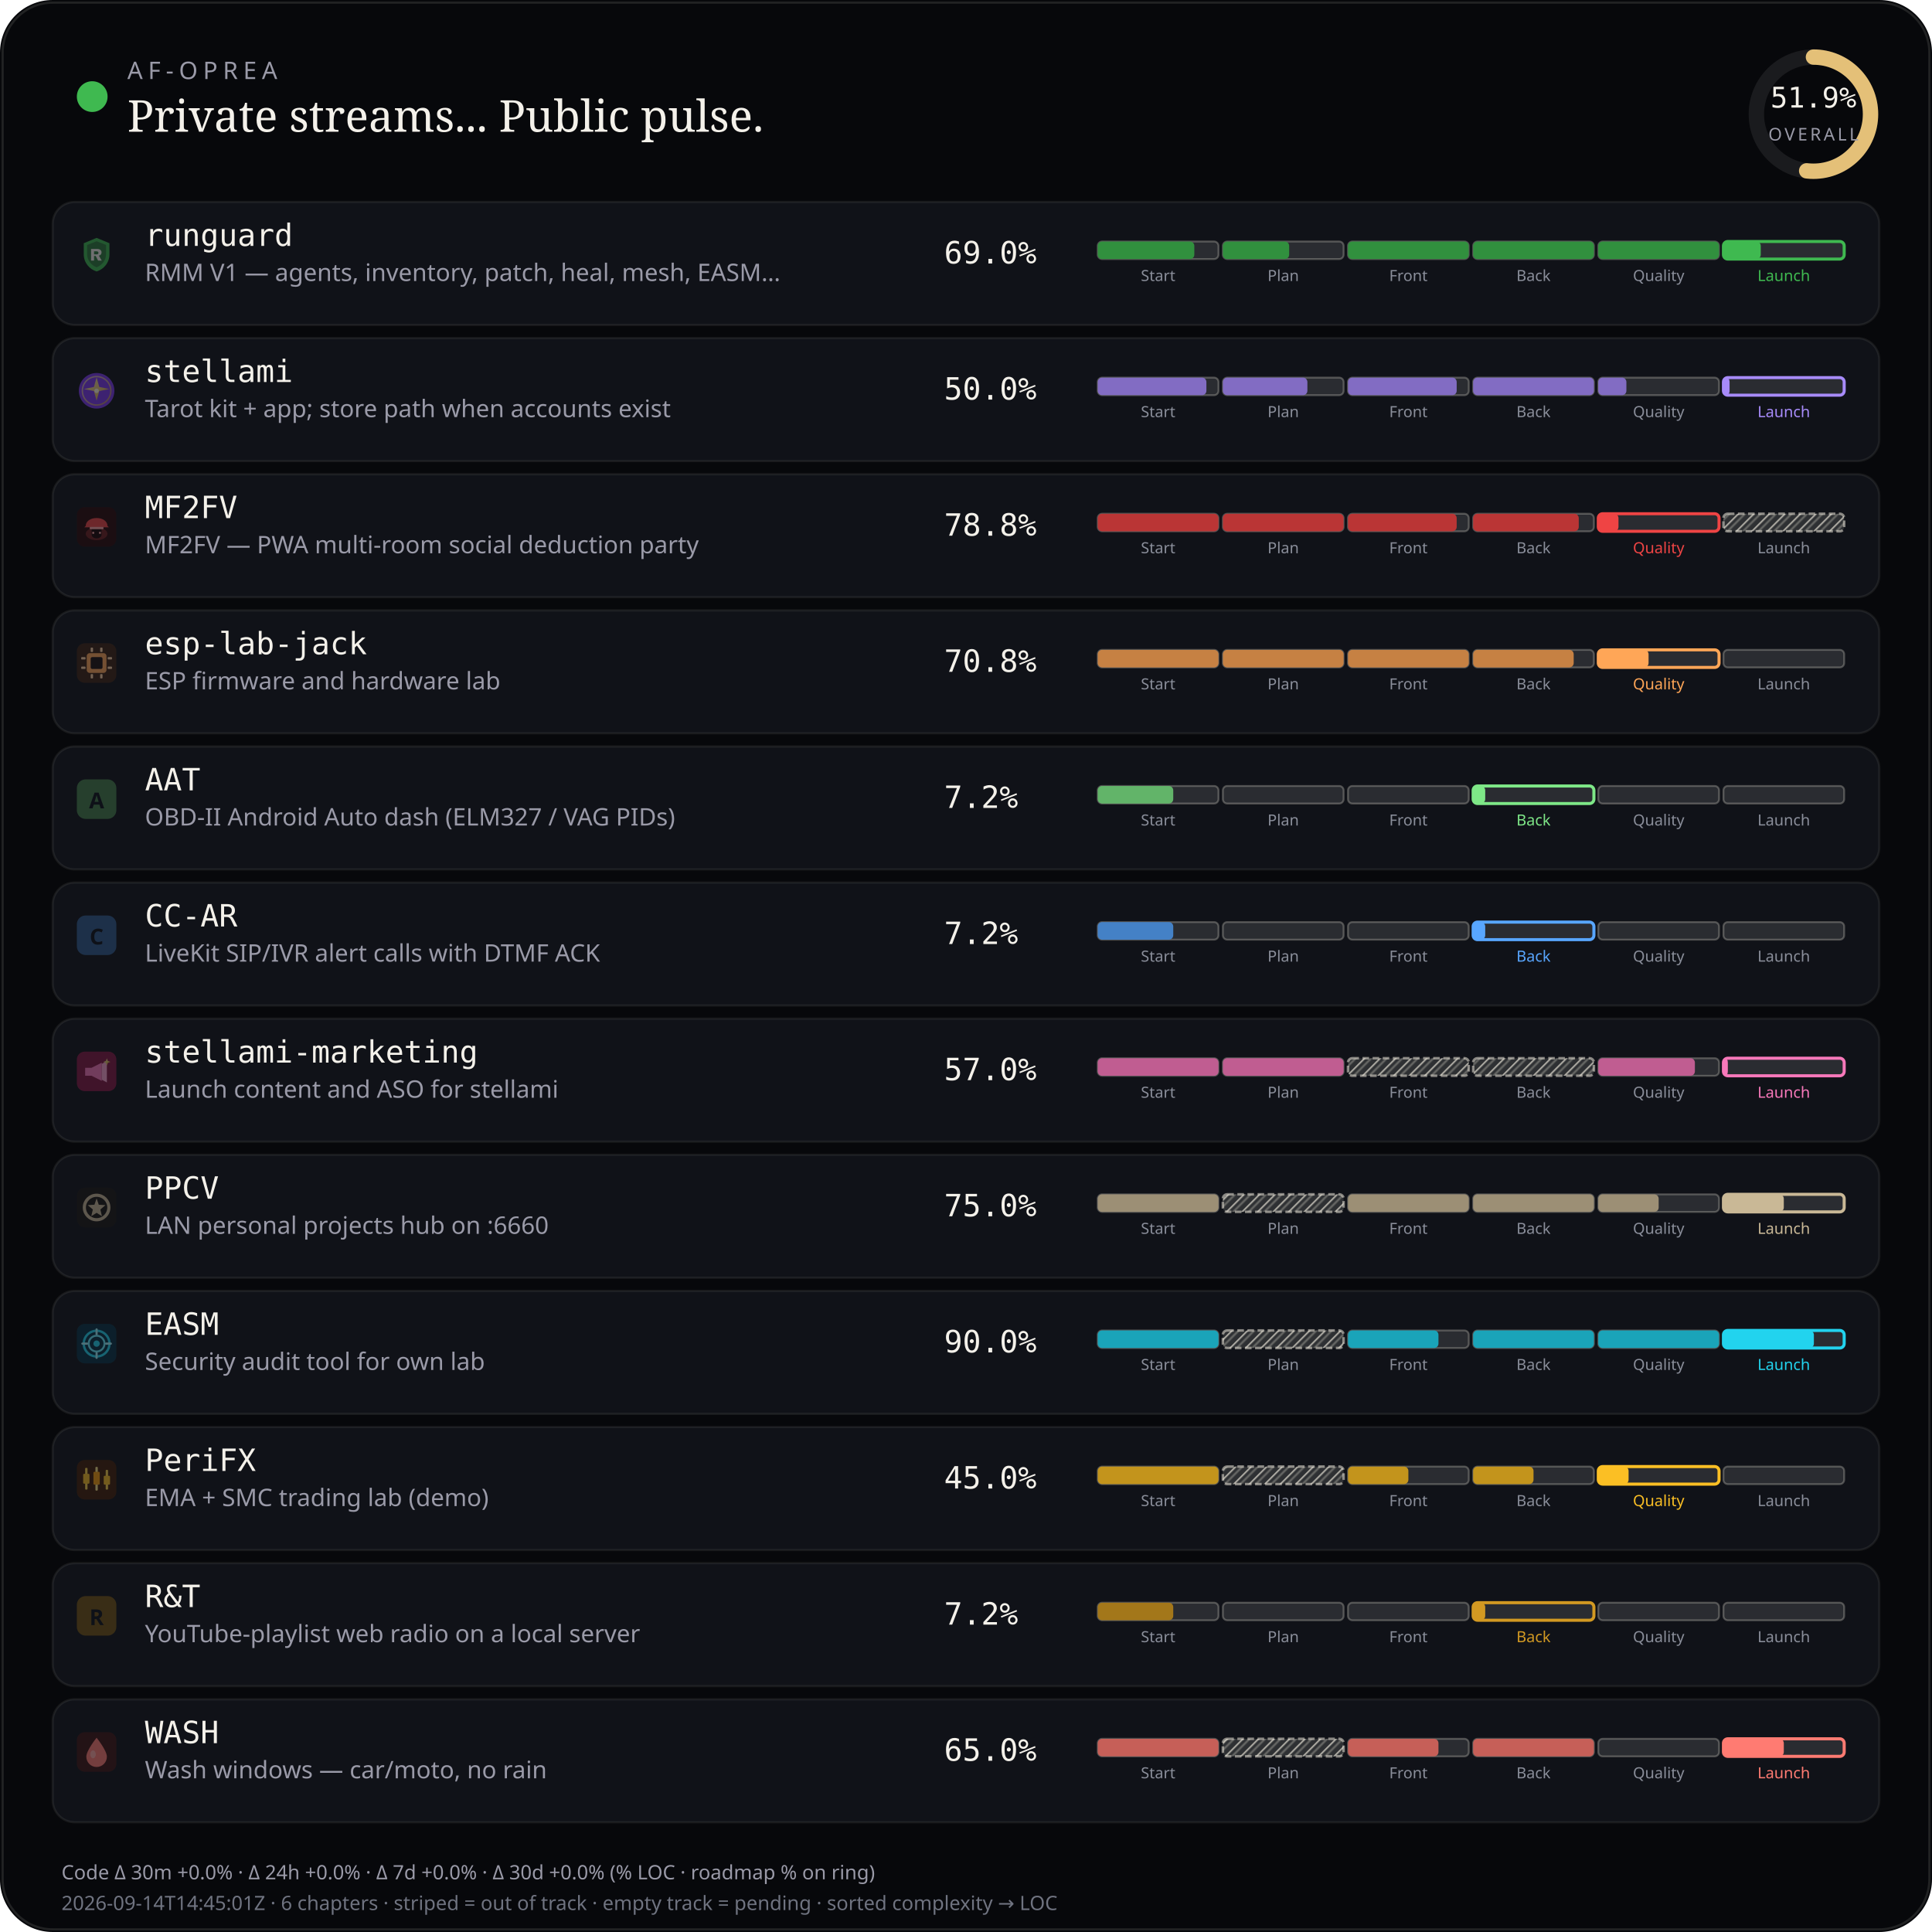
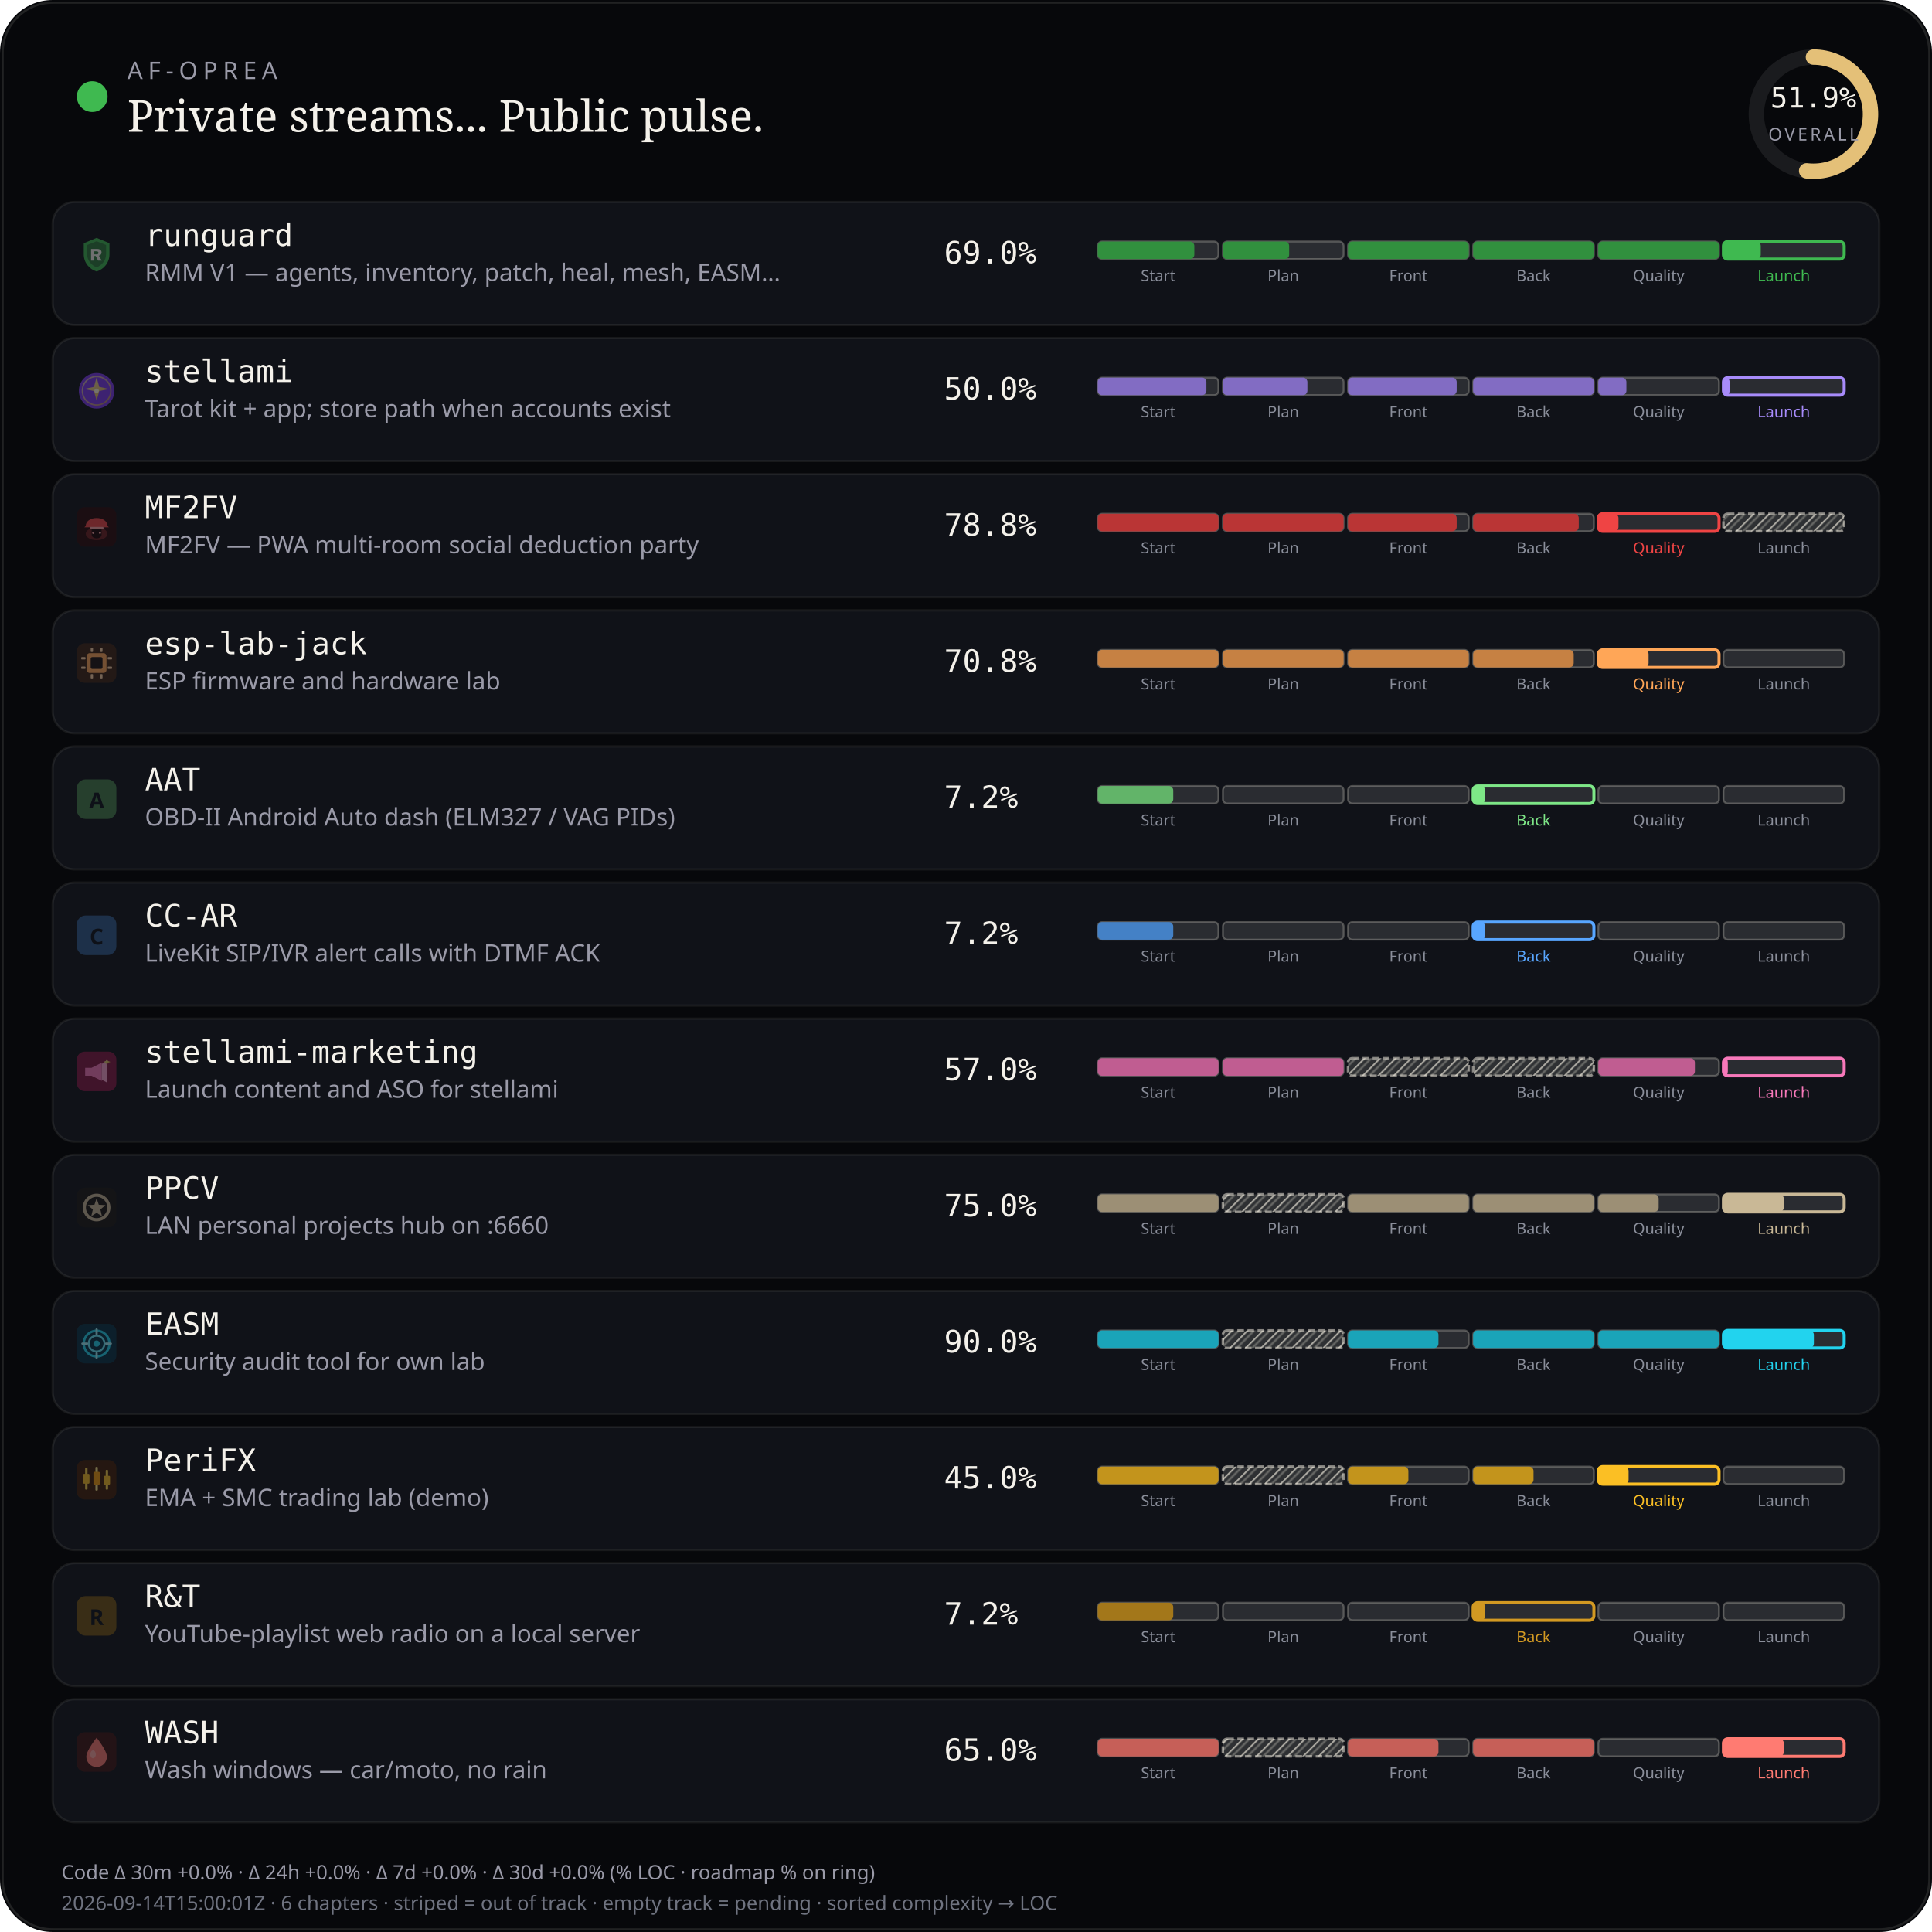
<svg xmlns="http://www.w3.org/2000/svg" viewBox="0 0 880 880" width="880" height="880" role="img" aria-label="AF-Oprea public work pulse">
  <defs>
    <pattern id="chSkip" width="5" height="5" patternUnits="userSpaceOnUse" patternTransform="rotate(45)">
      <line x1="0" y1="0" x2="0" y2="5" stroke="rgba(232,228,214,0.62)" stroke-width="1.6" />
      <line x1="2.5" y1="0" x2="2.5" y2="5" stroke="rgba(232,228,214,0.28)" stroke-width="1" />
    </pattern>
  </defs>
  <rect width="880" height="880" rx="24" fill="#07080b" />
  <rect x="1.2" y="1.2" width="877.6" height="877.6" rx="22.8" fill="none" stroke="rgba(232,228,214,0.12)" />
  <circle cx="42" cy="44" r="7" fill="#3fb950" />
  <text x="58" y="36" fill="#9a9aa8" font-size="11" font-family="ui-sans-serif, system-ui, sans-serif" letter-spacing="2.4">AF-OPREA</text>
  <text x="58" y="60" fill="#f4f1ea" font-size="20" font-family="ui-serif, Georgia, serif">Private streams... Public pulse.</text>
  <g transform="translate(790,16)">
    <circle cx="36" cy="36" r="26" fill="none" stroke="rgba(255,255,255,0.08)" stroke-width="7" />
    <circle cx="36" cy="36" r="26" fill="none" stroke="#e4c078" stroke-width="7" stroke-linecap="round" stroke-dasharray="163.36" stroke-dashoffset="78.58" transform="rotate(-90 36 36)" />
    <text x="36" y="33" text-anchor="middle" fill="#f4f1ea" font-size="13" font-family="ui-monospace, monospace">51.9%</text>
    <text x="36" y="48" text-anchor="middle" fill="#9a9aa8" font-size="8" font-family="ui-sans-serif, system-ui, sans-serif" letter-spacing="1.2">OVERALL</text>
  </g>
  <rect x="24" y="92" width="832" height="56" rx="10" fill="#101218" stroke="rgba(232,228,214,0.08)" />
  <g id="stream_logo_runguard" class="stream_logo" data-stream="runguard" transform="translate(35.0,107.0) scale(0.9)" opacity="0.42">
    <path fill="#3fb950" d="M10 1.5 L16.5 4.2 V9.8 C16.5 14.1 13.6 17.4 10 18.5 C6.4 17.4 3.5 14.1 3.5 9.8 V4.2 Z" />
    <path fill="#0d1117" fill-opacity=".35" d="M10 3.2 L14.8 5.1 V9.7 C14.8 12.9 12.6 15.4 10 16.4 C7.4 15.4 5.2 12.9 5.2 9.7 V5.1 Z" />
    <path fill="#f4f1ea" d="M7.2 7.1h3.1c1.35 0 2.2.7 2.2 1.75 0 .85-.5 1.45-1.35 1.65L12.6 13h-1.85l-1.2-2.35H8.7V13H7.2V7.1zm1.5 1.2v1.55h1.35c.55 0 .9-.28.9-.75s-.35-.8-.9-.8H8.7z" />
  </g>
  <use class="stream_logo" data-stream="runguard" href="#stream_logo_runguard" x="35.0" y="107.0" width="18" height="18" opacity="0" />
  <text x="66" y="112" fill="#f4f1ea" font-size="14" font-family="ui-monospace, SFMono-Regular, monospace">runguard</text>
  <text x="66" y="128" fill="#9a9aa8" font-size="11" font-family="ui-sans-serif, system-ui, sans-serif">RMM V1 — agents, inventory, patch, heal, mesh, EASM…</text>
  <text x="430" y="120" fill="#f4f1ea" font-size="14" font-family="ui-monospace, SFMono-Regular, monospace">69.0%</text>
  <rect x="500.0" y="110.0" width="55.0" height="8.0" rx="2" fill="rgba(255,255,255,0.11)" stroke="rgba(232,228,214,0.28)" stroke-width="0.85" />
  <rect x="500.0" y="110.0" width="44.0" height="8.0" rx="2" fill="#31903e" />
  <text x="527.5" y="128.0" text-anchor="middle" fill="#8a8e9a" font-size="7" font-family="ui-sans-serif, system-ui, sans-serif">Start</text>
  <rect x="557.0" y="110.0" width="55.0" height="8.0" rx="2" fill="rgba(255,255,255,0.11)" stroke="rgba(232,228,214,0.28)" stroke-width="0.85" />
  <rect x="557.0" y="110.0" width="30.2" height="8.0" rx="2" fill="#31903e" />
  <text x="584.5" y="128.0" text-anchor="middle" fill="#8a8e9a" font-size="7" font-family="ui-sans-serif, system-ui, sans-serif">Plan</text>
  <rect x="614.0" y="110.0" width="55.0" height="8.0" rx="2" fill="rgba(255,255,255,0.11)" stroke="rgba(232,228,214,0.28)" stroke-width="0.85" />
  <rect x="614.0" y="110.0" width="55.0" height="8.0" rx="2" fill="#31903e" />
  <text x="641.5" y="128.0" text-anchor="middle" fill="#8a8e9a" font-size="7" font-family="ui-sans-serif, system-ui, sans-serif">Front</text>
  <rect x="671.0" y="110.0" width="55.0" height="8.0" rx="2" fill="rgba(255,255,255,0.11)" stroke="rgba(232,228,214,0.28)" stroke-width="0.85" />
  <rect x="671.0" y="110.0" width="55.0" height="8.0" rx="2" fill="#31903e" />
  <text x="698.5" y="128.0" text-anchor="middle" fill="#8a8e9a" font-size="7" font-family="ui-sans-serif, system-ui, sans-serif">Back</text>
  <rect x="728.0" y="110.0" width="55.0" height="8.0" rx="2" fill="rgba(255,255,255,0.11)" stroke="rgba(232,228,214,0.28)" stroke-width="0.85" />
  <rect x="728.0" y="110.0" width="55.0" height="8.0" rx="2" fill="#31903e" />
  <text x="755.5" y="128.0" text-anchor="middle" fill="#8a8e9a" font-size="7" font-family="ui-sans-serif, system-ui, sans-serif">Quality</text>
  <rect x="785.0" y="110.0" width="55.0" height="8.0" rx="2" fill="rgba(255,255,255,0.11)" stroke="#3fb950" stroke-width="1.4" />
  <rect x="785.0" y="110.0" width="17.0" height="8.0" rx="2" fill="#3fb950" />
  <text x="812.5" y="128.0" text-anchor="middle" fill="#3fb950" font-size="7" font-family="ui-sans-serif, system-ui, sans-serif">Launch</text>
  <rect x="24" y="154" width="832" height="56" rx="10" fill="#101218" stroke="rgba(232,228,214,0.08)" />
  <g id="stream_logo_stellami" class="stream_logo" data-stream="stellami" transform="translate(35.0,169.0) scale(0.9)" opacity="0.42">
    <defs>
      <linearGradient id="stream_logo_stellami-stellami-gold" x1="0%" y1="0%" x2="100%" y2="100%">
        <stop offset="0%" stop-color="#f5e6a8" />
        <stop offset="55%" stop-color="#e8c57a" />
        <stop offset="100%" stop-color="#c9a227" />
      </linearGradient>
    </defs>
    <circle cx="10" cy="10" r="9" fill="#7c3aed" />
    <circle cx="10" cy="10" r="7.2" fill="none" stroke="url(#stream_logo_stellami-stellami-gold)" stroke-width="0.7" opacity=".7" />
    <path fill="url(#stream_logo_stellami-stellami-gold)" d="M10 3.2 L11.35 8.05 L16.4 9.1 L11.35 10.15 L10 15 L8.65 10.15 L3.6 9.1 L8.65 8.05 Z" />
    <circle cx="10" cy="10" r="1.15" fill="#fff8e8" />
  </g>
  <use class="stream_logo" data-stream="stellami" href="#stream_logo_stellami" x="35.0" y="169.0" width="18" height="18" opacity="0" />
  <text x="66" y="174" fill="#f4f1ea" font-size="14" font-family="ui-monospace, SFMono-Regular, monospace">stellami</text>
  <text x="66" y="190" fill="#9a9aa8" font-size="11" font-family="ui-sans-serif, system-ui, sans-serif">Tarot kit + app; store path when accounts exist</text>
  <text x="430" y="182" fill="#f4f1ea" font-size="14" font-family="ui-monospace, SFMono-Regular, monospace">50.0%</text>
  <rect x="500.0" y="172.0" width="55.0" height="8.0" rx="2" fill="rgba(255,255,255,0.11)" stroke="rgba(232,228,214,0.28)" stroke-width="0.85" />
  <rect x="500.0" y="172.0" width="49.5" height="8.0" rx="2" fill="#826cc3" />
  <text x="527.5" y="190.0" text-anchor="middle" fill="#8a8e9a" font-size="7" font-family="ui-sans-serif, system-ui, sans-serif">Start</text>
  <rect x="557.0" y="172.0" width="55.0" height="8.0" rx="2" fill="rgba(255,255,255,0.11)" stroke="rgba(232,228,214,0.28)" stroke-width="0.85" />
  <rect x="557.0" y="172.0" width="38.5" height="8.0" rx="2" fill="#826cc3" />
  <text x="584.5" y="190.0" text-anchor="middle" fill="#8a8e9a" font-size="7" font-family="ui-sans-serif, system-ui, sans-serif">Plan</text>
  <rect x="614.0" y="172.0" width="55.0" height="8.0" rx="2" fill="rgba(255,255,255,0.11)" stroke="rgba(232,228,214,0.28)" stroke-width="0.85" />
  <rect x="614.0" y="172.0" width="49.5" height="8.0" rx="2" fill="#826cc3" />
  <text x="641.5" y="190.0" text-anchor="middle" fill="#8a8e9a" font-size="7" font-family="ui-sans-serif, system-ui, sans-serif">Front</text>
  <rect x="671.0" y="172.0" width="55.0" height="8.0" rx="2" fill="rgba(255,255,255,0.11)" stroke="rgba(232,228,214,0.28)" stroke-width="0.85" />
  <rect x="671.0" y="172.0" width="55.0" height="8.0" rx="2" fill="#826cc3" />
  <text x="698.5" y="190.0" text-anchor="middle" fill="#8a8e9a" font-size="7" font-family="ui-sans-serif, system-ui, sans-serif">Back</text>
  <rect x="728.0" y="172.0" width="55.0" height="8.0" rx="2" fill="rgba(255,255,255,0.11)" stroke="rgba(232,228,214,0.28)" stroke-width="0.85" />
  <rect x="728.0" y="172.0" width="12.8" height="8.0" rx="2" fill="#826cc3" />
  <text x="755.5" y="190.0" text-anchor="middle" fill="#8a8e9a" font-size="7" font-family="ui-sans-serif, system-ui, sans-serif">Quality</text>
  <rect x="785.0" y="172.0" width="55.0" height="8.0" rx="2" fill="rgba(255,255,255,0.11)" stroke="#a78bfa" stroke-width="1.4" />
  <rect x="785.0" y="172.0" width="2.8" height="8.0" rx="2" fill="#a78bfa" />
  <text x="812.5" y="190.0" text-anchor="middle" fill="#a78bfa" font-size="7" font-family="ui-sans-serif, system-ui, sans-serif">Launch</text>
  <rect x="24" y="216" width="832" height="56" rx="10" fill="#101218" stroke="rgba(232,228,214,0.08)" />
  <g id="stream_logo_mf2fv" class="stream_logo" data-stream="mf2fv" transform="translate(35.0,231.0) scale(0.9)" opacity="0.42">
    <rect width="20" height="20" rx="4" fill="#2a0a0a" />
    <ellipse cx="10" cy="13.5" rx="5.5" ry="3.2" fill="#ef4444" opacity=".35" />
    <path fill="#ef4444" d="M4.5 9.5 C4.5 7.2 6.8 5.5 10 5.5 S15.5 7.2 15.5 9.5 L16.2 10.2 H3.8 Z" />
    <rect x="6.5" y="10" width="7" height="1.2" rx="0.4" fill="#fca5a5" />
    <path fill="#1a0505" d="M7.5 11.2 h5 v2.8 c0 1-1.1 1.8-2.5 1.8 s-2.5-.8-2.5-1.8 v-2.8z" />
    <circle cx="8.3" cy="13" r="0.55" fill="#fca5a5" />
    <circle cx="11.7" cy="13" r="0.55" fill="#fca5a5" />
  </g>
  <use class="stream_logo" data-stream="mf2fv" href="#stream_logo_mf2fv" x="35.0" y="231.0" width="18" height="18" opacity="0" />
  <text x="66" y="236" fill="#f4f1ea" font-size="14" font-family="ui-monospace, SFMono-Regular, monospace">MF2FV</text>
  <text x="66" y="252" fill="#9a9aa8" font-size="11" font-family="ui-sans-serif, system-ui, sans-serif">MF2FV — PWA multi-room social deduction party</text>
  <text x="430" y="244" fill="#f4f1ea" font-size="14" font-family="ui-monospace, SFMono-Regular, monospace">78.8%</text>
  <rect x="500.0" y="234.0" width="55.0" height="8.0" rx="2" fill="rgba(255,255,255,0.11)" stroke="rgba(232,228,214,0.28)" stroke-width="0.85" />
  <rect x="500.0" y="234.0" width="55.0" height="8.0" rx="2" fill="#ba3535" />
  <text x="527.5" y="252.0" text-anchor="middle" fill="#8a8e9a" font-size="7" font-family="ui-sans-serif, system-ui, sans-serif">Start</text>
  <rect x="557.0" y="234.0" width="55.0" height="8.0" rx="2" fill="rgba(255,255,255,0.11)" stroke="rgba(232,228,214,0.28)" stroke-width="0.85" />
  <rect x="557.0" y="234.0" width="55.0" height="8.0" rx="2" fill="#ba3535" />
  <text x="584.5" y="252.0" text-anchor="middle" fill="#8a8e9a" font-size="7" font-family="ui-sans-serif, system-ui, sans-serif">Plan</text>
  <rect x="614.0" y="234.0" width="55.0" height="8.0" rx="2" fill="rgba(255,255,255,0.11)" stroke="rgba(232,228,214,0.28)" stroke-width="0.85" />
  <rect x="614.0" y="234.0" width="49.5" height="8.0" rx="2" fill="#ba3535" />
  <text x="641.5" y="252.0" text-anchor="middle" fill="#8a8e9a" font-size="7" font-family="ui-sans-serif, system-ui, sans-serif">Front</text>
  <rect x="671.0" y="234.0" width="55.0" height="8.0" rx="2" fill="rgba(255,255,255,0.11)" stroke="rgba(232,228,214,0.28)" stroke-width="0.85" />
  <rect x="671.0" y="234.0" width="48.1" height="8.0" rx="2" fill="#ba3535" />
  <text x="698.5" y="252.0" text-anchor="middle" fill="#8a8e9a" font-size="7" font-family="ui-sans-serif, system-ui, sans-serif">Back</text>
  <rect x="728.0" y="234.0" width="55.0" height="8.0" rx="2" fill="rgba(255,255,255,0.11)" stroke="#ef4444" stroke-width="1.4" />
  <rect x="728.0" y="234.0" width="9.2" height="8.0" rx="2" fill="#ef4444" />
  <text x="755.5" y="252.0" text-anchor="middle" fill="#ef4444" font-size="7" font-family="ui-sans-serif, system-ui, sans-serif">Quality</text>
  <rect x="785.0" y="234.0" width="55.0" height="8.0" rx="2" fill="rgba(232,228,214,0.14)" />
  <rect x="785.0" y="234.0" width="55.0" height="8.0" rx="2" fill="url(#chSkip)" />
  <rect x="785.0" y="234.0" width="55.0" height="8.0" rx="2" fill="none" stroke="rgba(232,228,214,0.55)" stroke-width="1.15" stroke-dasharray="3 1.6" />
  <text x="812.5" y="252.0" text-anchor="middle" fill="#8a8e9a" font-size="7" font-family="ui-sans-serif, system-ui, sans-serif">Launch</text>
  <rect x="24" y="278" width="832" height="56" rx="10" fill="#101218" stroke="rgba(232,228,214,0.08)" />
  <g id="stream_logo_esp-lab-jack" class="stream_logo" data-stream="esp-lab-jack" transform="translate(35.0,293.0) scale(0.9)" opacity="0.42">
    <rect width="20" height="20" rx="4" fill="#3d2314" />
    <rect x="5" y="5" width="10" height="10" rx="1.5" fill="#ffa657" />
    <rect x="7" y="7" width="6" height="6" rx="0.8" fill="#1c1210" />
    <rect x="2.2" y="7" width="2.2" height="1.2" rx="0.3" fill="#ffd4a8" />
    <rect x="2.2" y="11.8" width="2.2" height="1.2" rx="0.3" fill="#ffd4a8" />
    <rect x="15.6" y="7" width="2.2" height="1.2" rx="0.3" fill="#ffd4a8" />
    <rect x="15.6" y="11.8" width="2.2" height="1.2" rx="0.3" fill="#ffd4a8" />
    <rect x="7" y="2.2" width="1.2" height="2.2" rx="0.3" fill="#ffd4a8" />
    <rect x="11.8" y="2.2" width="1.2" height="2.2" rx="0.3" fill="#ffd4a8" />
    <rect x="7" y="15.6" width="1.2" height="2.2" rx="0.3" fill="#ffd4a8" />
    <rect x="11.8" y="15.6" width="1.2" height="2.2" rx="0.3" fill="#ffd4a8" />
  </g>
  <use class="stream_logo" data-stream="esp-lab-jack" href="#stream_logo_esp-lab-jack" x="35.0" y="293.0" width="18" height="18" opacity="0" />
  <text x="66" y="298" fill="#f4f1ea" font-size="14" font-family="ui-monospace, SFMono-Regular, monospace">esp-lab-jack</text>
  <text x="66" y="314" fill="#9a9aa8" font-size="11" font-family="ui-sans-serif, system-ui, sans-serif">ESP firmware and hardware lab</text>
  <text x="430" y="306" fill="#f4f1ea" font-size="14" font-family="ui-monospace, SFMono-Regular, monospace">70.8%</text>
  <rect x="500.0" y="296.0" width="55.0" height="8.0" rx="2" fill="rgba(255,255,255,0.11)" stroke="rgba(232,228,214,0.28)" stroke-width="0.85" />
  <rect x="500.0" y="296.0" width="55.0" height="8.0" rx="2" fill="#c68143" />
  <text x="527.5" y="314.0" text-anchor="middle" fill="#8a8e9a" font-size="7" font-family="ui-sans-serif, system-ui, sans-serif">Start</text>
  <rect x="557.0" y="296.0" width="55.0" height="8.0" rx="2" fill="rgba(255,255,255,0.11)" stroke="rgba(232,228,214,0.28)" stroke-width="0.85" />
  <rect x="557.0" y="296.0" width="55.0" height="8.0" rx="2" fill="#c68143" />
  <text x="584.5" y="314.0" text-anchor="middle" fill="#8a8e9a" font-size="7" font-family="ui-sans-serif, system-ui, sans-serif">Plan</text>
  <rect x="614.0" y="296.0" width="55.0" height="8.0" rx="2" fill="rgba(255,255,255,0.11)" stroke="rgba(232,228,214,0.28)" stroke-width="0.85" />
  <rect x="614.0" y="296.0" width="55.0" height="8.0" rx="2" fill="#c68143" />
  <text x="641.5" y="314.0" text-anchor="middle" fill="#8a8e9a" font-size="7" font-family="ui-sans-serif, system-ui, sans-serif">Front</text>
  <rect x="671.0" y="296.0" width="55.0" height="8.0" rx="2" fill="rgba(255,255,255,0.11)" stroke="rgba(232,228,214,0.28)" stroke-width="0.85" />
  <rect x="671.0" y="296.0" width="45.8" height="8.0" rx="2" fill="#c68143" />
  <text x="698.5" y="314.0" text-anchor="middle" fill="#8a8e9a" font-size="7" font-family="ui-sans-serif, system-ui, sans-serif">Back</text>
  <rect x="728.0" y="296.0" width="55.0" height="8.0" rx="2" fill="rgba(255,255,255,0.11)" stroke="#ffa657" stroke-width="1.4" />
  <rect x="728.0" y="296.0" width="22.9" height="8.0" rx="2" fill="#ffa657" />
  <text x="755.5" y="314.0" text-anchor="middle" fill="#ffa657" font-size="7" font-family="ui-sans-serif, system-ui, sans-serif">Quality</text>
  <rect x="785.0" y="296.0" width="55.0" height="8.0" rx="2" fill="rgba(255,255,255,0.11)" stroke="rgba(232,228,214,0.28)" stroke-width="0.85" />
  <text x="812.5" y="314.0" text-anchor="middle" fill="#8a8e9a" font-size="7" font-family="ui-sans-serif, system-ui, sans-serif">Launch</text>
  <rect x="24" y="340" width="832" height="56" rx="10" fill="#101218" stroke="rgba(232,228,214,0.08)" />
  <g id="stream_logo_aat" class="stream_logo" data-stream="aat" opacity="0.42">
    <rect x="35.0" y="355.0" width="18" height="18" rx="4" fill="#457f4a" />
    <text x="44.0" y="368.2" text-anchor="middle" fill="#0d1117" font-size="10" font-family="ui-sans-serif, system-ui, sans-serif" font-weight="700">A</text>
  </g>
  <text x="66" y="360" fill="#f4f1ea" font-size="14" font-family="ui-monospace, SFMono-Regular, monospace">AAT</text>
  <text x="66" y="376" fill="#9a9aa8" font-size="11" font-family="ui-sans-serif, system-ui, sans-serif">OBD-II Android Auto dash (ELM327 / VAG PIDs)</text>
  <text x="430" y="368" fill="#f4f1ea" font-size="14" font-family="ui-monospace, SFMono-Regular, monospace">7.2%</text>
  <rect x="500.0" y="358.0" width="55.0" height="8.0" rx="2" fill="rgba(255,255,255,0.11)" stroke="rgba(232,228,214,0.28)" stroke-width="0.85" />
  <rect x="500.0" y="358.0" width="34.4" height="8.0" rx="2" fill="#62b469" />
  <text x="527.5" y="376.0" text-anchor="middle" fill="#8a8e9a" font-size="7" font-family="ui-sans-serif, system-ui, sans-serif">Start</text>
  <rect x="557.0" y="358.0" width="55.0" height="8.0" rx="2" fill="rgba(255,255,255,0.11)" stroke="rgba(232,228,214,0.28)" stroke-width="0.85" />
  <text x="584.5" y="376.0" text-anchor="middle" fill="#8a8e9a" font-size="7" font-family="ui-sans-serif, system-ui, sans-serif">Plan</text>
  <rect x="614.0" y="358.0" width="55.0" height="8.0" rx="2" fill="rgba(255,255,255,0.11)" stroke="rgba(232,228,214,0.28)" stroke-width="0.85" />
  <text x="641.5" y="376.0" text-anchor="middle" fill="#8a8e9a" font-size="7" font-family="ui-sans-serif, system-ui, sans-serif">Front</text>
  <rect x="671.0" y="358.0" width="55.0" height="8.0" rx="2" fill="rgba(255,255,255,0.11)" stroke="#7ee787" stroke-width="1.4" />
  <rect x="671.0" y="358.0" width="5.5" height="8.0" rx="2" fill="#7ee787" />
  <text x="698.5" y="376.0" text-anchor="middle" fill="#7ee787" font-size="7" font-family="ui-sans-serif, system-ui, sans-serif">Back</text>
  <rect x="728.0" y="358.0" width="55.0" height="8.0" rx="2" fill="rgba(255,255,255,0.11)" stroke="rgba(232,228,214,0.28)" stroke-width="0.85" />
  <text x="755.5" y="376.0" text-anchor="middle" fill="#8a8e9a" font-size="7" font-family="ui-sans-serif, system-ui, sans-serif">Quality</text>
  <rect x="785.0" y="358.0" width="55.0" height="8.0" rx="2" fill="rgba(255,255,255,0.11)" stroke="rgba(232,228,214,0.28)" stroke-width="0.85" />
  <text x="812.5" y="376.0" text-anchor="middle" fill="#8a8e9a" font-size="7" font-family="ui-sans-serif, system-ui, sans-serif">Launch</text>
  <rect x="24" y="402" width="832" height="56" rx="10" fill="#101218" stroke="rgba(232,228,214,0.08)" />
  <g id="stream_logo_cc-ar" class="stream_logo" data-stream="cc-ar" opacity="0.42">
    <rect x="35.0" y="417.0" width="18" height="18" rx="4" fill="#305b8c" />
    <text x="44.0" y="430.2" text-anchor="middle" fill="#0d1117" font-size="10" font-family="ui-sans-serif, system-ui, sans-serif" font-weight="700">C</text>
  </g>
  <text x="66" y="422" fill="#f4f1ea" font-size="14" font-family="ui-monospace, SFMono-Regular, monospace">CC-AR</text>
  <text x="66" y="438" fill="#9a9aa8" font-size="11" font-family="ui-sans-serif, system-ui, sans-serif">LiveKit SIP/IVR alert calls with DTMF ACK</text>
  <text x="430" y="430" fill="#f4f1ea" font-size="14" font-family="ui-monospace, SFMono-Regular, monospace">7.2%</text>
  <rect x="500.0" y="420.0" width="55.0" height="8.0" rx="2" fill="rgba(255,255,255,0.11)" stroke="rgba(232,228,214,0.28)" stroke-width="0.85" />
  <rect x="500.0" y="420.0" width="34.4" height="8.0" rx="2" fill="#4481c6" />
  <text x="527.5" y="438.0" text-anchor="middle" fill="#8a8e9a" font-size="7" font-family="ui-sans-serif, system-ui, sans-serif">Start</text>
  <rect x="557.0" y="420.0" width="55.0" height="8.0" rx="2" fill="rgba(255,255,255,0.11)" stroke="rgba(232,228,214,0.28)" stroke-width="0.85" />
  <text x="584.5" y="438.0" text-anchor="middle" fill="#8a8e9a" font-size="7" font-family="ui-sans-serif, system-ui, sans-serif">Plan</text>
  <rect x="614.0" y="420.0" width="55.0" height="8.0" rx="2" fill="rgba(255,255,255,0.11)" stroke="rgba(232,228,214,0.28)" stroke-width="0.85" />
  <text x="641.5" y="438.0" text-anchor="middle" fill="#8a8e9a" font-size="7" font-family="ui-sans-serif, system-ui, sans-serif">Front</text>
  <rect x="671.0" y="420.0" width="55.0" height="8.0" rx="2" fill="rgba(255,255,255,0.11)" stroke="#58a6ff" stroke-width="1.4" />
  <rect x="671.0" y="420.0" width="5.5" height="8.0" rx="2" fill="#58a6ff" />
  <text x="698.5" y="438.0" text-anchor="middle" fill="#58a6ff" font-size="7" font-family="ui-sans-serif, system-ui, sans-serif">Back</text>
  <rect x="728.0" y="420.0" width="55.0" height="8.0" rx="2" fill="rgba(255,255,255,0.11)" stroke="rgba(232,228,214,0.28)" stroke-width="0.85" />
  <text x="755.5" y="438.0" text-anchor="middle" fill="#8a8e9a" font-size="7" font-family="ui-sans-serif, system-ui, sans-serif">Quality</text>
  <rect x="785.0" y="420.0" width="55.0" height="8.0" rx="2" fill="rgba(255,255,255,0.11)" stroke="rgba(232,228,214,0.28)" stroke-width="0.85" />
  <text x="812.5" y="438.0" text-anchor="middle" fill="#8a8e9a" font-size="7" font-family="ui-sans-serif, system-ui, sans-serif">Launch</text>
  <rect x="24" y="464" width="832" height="56" rx="10" fill="#101218" stroke="rgba(232,228,214,0.08)" />
  <g id="stream_logo_stellami-marketing" class="stream_logo" data-stream="stellami-marketing" transform="translate(35.0,479.0) scale(0.9)" opacity="0.42">
    <defs>
      <linearGradient id="stream_logo_stellami-marketing-smkt-gold" x1="0%" y1="0%" x2="100%" y2="100%">
        <stop offset="0%" stop-color="#f5e6a8" />
        <stop offset="100%" stop-color="#c9a227" />
      </linearGradient>
    </defs>
    <rect width="20" height="20" rx="4" fill="#831843" />
    <path fill="#f778ba" d="M4.2 8.2h3.2l5.2-2.6v9.2l-5.2-2.6H4.2z" />
    <path fill="#fda4d0" d="M12.6 6.2l2.6-1.4v10.8l-2.6-1.4z" />
    <path fill="url(#stream_logo_stellami-marketing-smkt-gold)" d="M15.2 3.4 L15.7 4.7 L17 5.2 L15.7 5.7 L15.2 7 L14.7 5.7 L13.4 5.2 L14.7 4.7 Z" />
  </g>
  <use class="stream_logo" data-stream="stellami-marketing" href="#stream_logo_stellami-marketing" x="35.0" y="479.0" width="18" height="18" opacity="0" />
  <text x="66" y="484" fill="#f4f1ea" font-size="14" font-family="ui-monospace, SFMono-Regular, monospace">stellami-marketing</text>
  <text x="66" y="500" fill="#9a9aa8" font-size="11" font-family="ui-sans-serif, system-ui, sans-serif">Launch content and ASO for stellami</text>
  <text x="430" y="492" fill="#f4f1ea" font-size="14" font-family="ui-monospace, SFMono-Regular, monospace">57.0%</text>
  <rect x="500.0" y="482.0" width="55.0" height="8.0" rx="2" fill="rgba(255,255,255,0.11)" stroke="rgba(232,228,214,0.28)" stroke-width="0.85" />
  <rect x="500.0" y="482.0" width="55.0" height="8.0" rx="2" fill="#c05d91" />
  <text x="527.5" y="500.0" text-anchor="middle" fill="#8a8e9a" font-size="7" font-family="ui-sans-serif, system-ui, sans-serif">Start</text>
  <rect x="557.0" y="482.0" width="55.0" height="8.0" rx="2" fill="rgba(255,255,255,0.11)" stroke="rgba(232,228,214,0.28)" stroke-width="0.85" />
  <rect x="557.0" y="482.0" width="55.0" height="8.0" rx="2" fill="#c05d91" />
  <text x="584.5" y="500.0" text-anchor="middle" fill="#8a8e9a" font-size="7" font-family="ui-sans-serif, system-ui, sans-serif">Plan</text>
  <rect x="614.0" y="482.0" width="55.0" height="8.0" rx="2" fill="rgba(232,228,214,0.14)" />
  <rect x="614.0" y="482.0" width="55.0" height="8.0" rx="2" fill="url(#chSkip)" />
  <rect x="614.0" y="482.0" width="55.0" height="8.0" rx="2" fill="none" stroke="rgba(232,228,214,0.55)" stroke-width="1.15" stroke-dasharray="3 1.6" />
  <text x="641.5" y="500.0" text-anchor="middle" fill="#8a8e9a" font-size="7" font-family="ui-sans-serif, system-ui, sans-serif">Front</text>
  <rect x="671.0" y="482.0" width="55.0" height="8.0" rx="2" fill="rgba(232,228,214,0.14)" />
  <rect x="671.0" y="482.0" width="55.0" height="8.0" rx="2" fill="url(#chSkip)" />
  <rect x="671.0" y="482.0" width="55.0" height="8.0" rx="2" fill="none" stroke="rgba(232,228,214,0.55)" stroke-width="1.15" stroke-dasharray="3 1.6" />
  <text x="698.5" y="500.0" text-anchor="middle" fill="#8a8e9a" font-size="7" font-family="ui-sans-serif, system-ui, sans-serif">Back</text>
  <rect x="728.0" y="482.0" width="55.0" height="8.0" rx="2" fill="rgba(255,255,255,0.11)" stroke="rgba(232,228,214,0.28)" stroke-width="0.85" />
  <rect x="728.0" y="482.0" width="44.0" height="8.0" rx="2" fill="#c05d91" />
  <text x="755.5" y="500.0" text-anchor="middle" fill="#8a8e9a" font-size="7" font-family="ui-sans-serif, system-ui, sans-serif">Quality</text>
  <rect x="785.0" y="482.0" width="55.0" height="8.0" rx="2" fill="rgba(255,255,255,0.11)" stroke="#f778ba" stroke-width="1.4" />
  <rect x="785.0" y="482.0" width="2.0" height="8.0" rx="2" fill="#f778ba" />
  <text x="812.5" y="500.0" text-anchor="middle" fill="#f778ba" font-size="7" font-family="ui-sans-serif, system-ui, sans-serif">Launch</text>
  <rect x="24" y="526" width="832" height="56" rx="10" fill="#101218" stroke="rgba(232,228,214,0.08)" />
  <g id="stream_logo_ppcv" class="stream_logo" data-stream="ppcv" transform="translate(35.0,541.0) scale(0.9)" opacity="0.42">
    <rect width="20" height="20" rx="4" fill="#1a1714" />
    <circle cx="10" cy="10" r="6.2" fill="none" stroke="#c9b896" stroke-width="1.6" />
    <path fill="#c9b896" d="M10 5.4 L11.1 8.6 L14.5 8.8 L11.9 11 L12.7 14.4 L10 12.7 L7.3 14.4 L8.1 11 L5.5 8.8 L8.9 8.6 Z" />
  </g>
  <use class="stream_logo" data-stream="ppcv" href="#stream_logo_ppcv" x="35.0" y="541.0" width="18" height="18" opacity="0" />
  <text x="66" y="546" fill="#f4f1ea" font-size="14" font-family="ui-monospace, SFMono-Regular, monospace">PPCV</text>
  <text x="66" y="562" fill="#9a9aa8" font-size="11" font-family="ui-sans-serif, system-ui, sans-serif">LAN personal projects hub on :6660</text>
  <text x="430" y="554" fill="#f4f1ea" font-size="14" font-family="ui-monospace, SFMono-Regular, monospace">75.0%</text>
  <rect x="500.0" y="544.0" width="55.0" height="8.0" rx="2" fill="rgba(255,255,255,0.11)" stroke="rgba(232,228,214,0.28)" stroke-width="0.85" />
  <rect x="500.0" y="544.0" width="55.0" height="8.0" rx="2" fill="#9c8f75" />
  <text x="527.5" y="562.0" text-anchor="middle" fill="#8a8e9a" font-size="7" font-family="ui-sans-serif, system-ui, sans-serif">Start</text>
  <rect x="557.0" y="544.0" width="55.0" height="8.0" rx="2" fill="rgba(232,228,214,0.14)" />
  <rect x="557.0" y="544.0" width="55.0" height="8.0" rx="2" fill="url(#chSkip)" />
  <rect x="557.0" y="544.0" width="55.0" height="8.0" rx="2" fill="none" stroke="rgba(232,228,214,0.55)" stroke-width="1.15" stroke-dasharray="3 1.6" />
  <text x="584.5" y="562.0" text-anchor="middle" fill="#8a8e9a" font-size="7" font-family="ui-sans-serif, system-ui, sans-serif">Plan</text>
  <rect x="614.0" y="544.0" width="55.0" height="8.0" rx="2" fill="rgba(255,255,255,0.11)" stroke="rgba(232,228,214,0.28)" stroke-width="0.85" />
  <rect x="614.0" y="544.0" width="55.0" height="8.0" rx="2" fill="#9c8f75" />
  <text x="641.5" y="562.0" text-anchor="middle" fill="#8a8e9a" font-size="7" font-family="ui-sans-serif, system-ui, sans-serif">Front</text>
  <rect x="671.0" y="544.0" width="55.0" height="8.0" rx="2" fill="rgba(255,255,255,0.11)" stroke="rgba(232,228,214,0.28)" stroke-width="0.85" />
  <rect x="671.0" y="544.0" width="55.0" height="8.0" rx="2" fill="#9c8f75" />
  <text x="698.5" y="562.0" text-anchor="middle" fill="#8a8e9a" font-size="7" font-family="ui-sans-serif, system-ui, sans-serif">Back</text>
  <rect x="728.0" y="544.0" width="55.0" height="8.0" rx="2" fill="rgba(255,255,255,0.11)" stroke="rgba(232,228,214,0.28)" stroke-width="0.85" />
  <rect x="728.0" y="544.0" width="27.5" height="8.0" rx="2" fill="#9c8f75" />
  <text x="755.5" y="562.0" text-anchor="middle" fill="#8a8e9a" font-size="7" font-family="ui-sans-serif, system-ui, sans-serif">Quality</text>
  <rect x="785.0" y="544.0" width="55.0" height="8.0" rx="2" fill="rgba(255,255,255,0.11)" stroke="#c9b896" stroke-width="1.4" />
  <rect x="785.0" y="544.0" width="27.5" height="8.0" rx="2" fill="#c9b896" />
  <text x="812.5" y="562.0" text-anchor="middle" fill="#c9b896" font-size="7" font-family="ui-sans-serif, system-ui, sans-serif">Launch</text>
  <rect x="24" y="588" width="832" height="56" rx="10" fill="#101218" stroke="rgba(232,228,214,0.08)" />
  <g id="stream_logo_easm" class="stream_logo" data-stream="easm" transform="translate(35.0,603.0) scale(0.9)" opacity="0.42">
    <rect width="20" height="20" rx="4" fill="#083344" />
    <circle cx="10" cy="10" r="6.5" fill="none" stroke="#22d3ee" stroke-width="1.2" />
    <circle cx="10" cy="10" r="4" fill="none" stroke="#67e8f9" stroke-width="1" />
    <circle cx="10" cy="10" r="1.6" fill="#22d3ee" />
    <path d="M10 2.8 V5.2 M10 14.8 V17.2 M2.8 10 H5.2 M14.8 10 H17.2" stroke="#a5f3fc" stroke-width="1.1" stroke-linecap="round" />
  </g>
  <use class="stream_logo" data-stream="easm" href="#stream_logo_easm" x="35.0" y="603.0" width="18" height="18" opacity="0" />
  <text x="66" y="608" fill="#f4f1ea" font-size="14" font-family="ui-monospace, SFMono-Regular, monospace">EASM</text>
  <text x="66" y="624" fill="#9a9aa8" font-size="11" font-family="ui-sans-serif, system-ui, sans-serif">Security audit tool for own lab</text>
  <text x="430" y="616" fill="#f4f1ea" font-size="14" font-family="ui-monospace, SFMono-Regular, monospace">90.0%</text>
  <rect x="500.0" y="606.0" width="55.0" height="8.0" rx="2" fill="rgba(255,255,255,0.11)" stroke="rgba(232,228,214,0.28)" stroke-width="0.85" />
  <rect x="500.0" y="606.0" width="55.0" height="8.0" rx="2" fill="#1aa4b9" />
  <text x="527.5" y="624.0" text-anchor="middle" fill="#8a8e9a" font-size="7" font-family="ui-sans-serif, system-ui, sans-serif">Start</text>
  <rect x="557.0" y="606.0" width="55.0" height="8.0" rx="2" fill="rgba(232,228,214,0.14)" />
  <rect x="557.0" y="606.0" width="55.0" height="8.0" rx="2" fill="url(#chSkip)" />
  <rect x="557.0" y="606.0" width="55.0" height="8.0" rx="2" fill="none" stroke="rgba(232,228,214,0.55)" stroke-width="1.15" stroke-dasharray="3 1.6" />
  <text x="584.5" y="624.0" text-anchor="middle" fill="#8a8e9a" font-size="7" font-family="ui-sans-serif, system-ui, sans-serif">Plan</text>
  <rect x="614.0" y="606.0" width="55.0" height="8.0" rx="2" fill="rgba(255,255,255,0.11)" stroke="rgba(232,228,214,0.28)" stroke-width="0.85" />
  <rect x="614.0" y="606.0" width="41.2" height="8.0" rx="2" fill="#1aa4b9" />
  <text x="641.5" y="624.0" text-anchor="middle" fill="#8a8e9a" font-size="7" font-family="ui-sans-serif, system-ui, sans-serif">Front</text>
  <rect x="671.0" y="606.0" width="55.0" height="8.0" rx="2" fill="rgba(255,255,255,0.11)" stroke="rgba(232,228,214,0.28)" stroke-width="0.85" />
  <rect x="671.0" y="606.0" width="55.0" height="8.0" rx="2" fill="#1aa4b9" />
  <text x="698.5" y="624.0" text-anchor="middle" fill="#8a8e9a" font-size="7" font-family="ui-sans-serif, system-ui, sans-serif">Back</text>
  <rect x="728.0" y="606.0" width="55.0" height="8.0" rx="2" fill="rgba(255,255,255,0.11)" stroke="rgba(232,228,214,0.28)" stroke-width="0.85" />
  <rect x="728.0" y="606.0" width="55.0" height="8.0" rx="2" fill="#1aa4b9" />
  <text x="755.5" y="624.0" text-anchor="middle" fill="#8a8e9a" font-size="7" font-family="ui-sans-serif, system-ui, sans-serif">Quality</text>
  <rect x="785.0" y="606.0" width="55.0" height="8.0" rx="2" fill="rgba(255,255,255,0.11)" stroke="#22d3ee" stroke-width="1.4" />
  <rect x="785.0" y="606.0" width="41.2" height="8.0" rx="2" fill="#22d3ee" />
  <text x="812.5" y="624.0" text-anchor="middle" fill="#22d3ee" font-size="7" font-family="ui-sans-serif, system-ui, sans-serif">Launch</text>
  <rect x="24" y="650" width="832" height="56" rx="10" fill="#101218" stroke="rgba(232,228,214,0.08)" />
  <g id="stream_logo_peri" class="stream_logo" data-stream="peri" transform="translate(35.0,665.0) scale(0.9)" opacity="0.42">
    <rect width="20" height="20" rx="4" fill="#422006" />
    <rect x="4.2" y="4" width="1.2" height="11" rx="0.4" fill="#fcd34d" />
    <rect x="3.2" y="7" width="3.2" height="5" rx="0.5" fill="#fbbf24" />
    <rect x="9.4" y="3.5" width="1.2" height="12" rx="0.4" fill="#fde68a" />
    <rect x="8.4" y="6" width="3.2" height="6.5" rx="0.5" fill="#f59e0b" />
    <rect x="14.6" y="5" width="1.2" height="10" rx="0.4" fill="#fcd34d" />
    <rect x="13.6" y="8" width="3.2" height="4.5" rx="0.5" fill="#fbbf24" />
  </g>
  <use class="stream_logo" data-stream="peri" href="#stream_logo_peri" x="35.0" y="665.0" width="18" height="18" opacity="0" />
  <text x="66" y="670" fill="#f4f1ea" font-size="14" font-family="ui-monospace, SFMono-Regular, monospace">PeriFX</text>
  <text x="66" y="686" fill="#9a9aa8" font-size="11" font-family="ui-sans-serif, system-ui, sans-serif">EMA + SMC trading lab (demo)</text>
  <text x="430" y="678" fill="#f4f1ea" font-size="14" font-family="ui-monospace, SFMono-Regular, monospace">45.0%</text>
  <rect x="500.0" y="668.0" width="55.0" height="8.0" rx="2" fill="rgba(255,255,255,0.11)" stroke="rgba(232,228,214,0.28)" stroke-width="0.85" />
  <rect x="500.0" y="668.0" width="55.0" height="8.0" rx="2" fill="#c3941c" />
  <text x="527.5" y="686.0" text-anchor="middle" fill="#8a8e9a" font-size="7" font-family="ui-sans-serif, system-ui, sans-serif">Start</text>
  <rect x="557.0" y="668.0" width="55.0" height="8.0" rx="2" fill="rgba(232,228,214,0.14)" />
  <rect x="557.0" y="668.0" width="55.0" height="8.0" rx="2" fill="url(#chSkip)" />
  <rect x="557.0" y="668.0" width="55.0" height="8.0" rx="2" fill="none" stroke="rgba(232,228,214,0.55)" stroke-width="1.15" stroke-dasharray="3 1.6" />
  <text x="584.5" y="686.0" text-anchor="middle" fill="#8a8e9a" font-size="7" font-family="ui-sans-serif, system-ui, sans-serif">Plan</text>
  <rect x="614.0" y="668.0" width="55.0" height="8.0" rx="2" fill="rgba(255,255,255,0.11)" stroke="rgba(232,228,214,0.28)" stroke-width="0.85" />
  <rect x="614.0" y="668.0" width="27.5" height="8.0" rx="2" fill="#c3941c" />
  <text x="641.5" y="686.0" text-anchor="middle" fill="#8a8e9a" font-size="7" font-family="ui-sans-serif, system-ui, sans-serif">Front</text>
  <rect x="671.0" y="668.0" width="55.0" height="8.0" rx="2" fill="rgba(255,255,255,0.11)" stroke="rgba(232,228,214,0.28)" stroke-width="0.85" />
  <rect x="671.0" y="668.0" width="27.5" height="8.0" rx="2" fill="#c3941c" />
  <text x="698.5" y="686.0" text-anchor="middle" fill="#8a8e9a" font-size="7" font-family="ui-sans-serif, system-ui, sans-serif">Back</text>
  <rect x="728.0" y="668.0" width="55.0" height="8.0" rx="2" fill="rgba(255,255,255,0.11)" stroke="#fbbf24" stroke-width="1.4" />
  <rect x="728.0" y="668.0" width="13.8" height="8.0" rx="2" fill="#fbbf24" />
  <text x="755.5" y="686.0" text-anchor="middle" fill="#fbbf24" font-size="7" font-family="ui-sans-serif, system-ui, sans-serif">Quality</text>
  <rect x="785.0" y="668.0" width="55.0" height="8.0" rx="2" fill="rgba(255,255,255,0.11)" stroke="rgba(232,228,214,0.28)" stroke-width="0.85" />
  <text x="812.5" y="686.0" text-anchor="middle" fill="#8a8e9a" font-size="7" font-family="ui-sans-serif, system-ui, sans-serif">Launch</text>
  <rect x="24" y="712" width="832" height="56" rx="10" fill="#101218" stroke="rgba(232,228,214,0.08)" />
  <g id="stream_logo_rt" class="stream_logo" data-stream="rt" opacity="0.42">
    <rect x="35.0" y="727.0" width="18" height="18" rx="4" fill="#735412" />
    <text x="44.0" y="740.2" text-anchor="middle" fill="#0d1117" font-size="10" font-family="ui-sans-serif, system-ui, sans-serif" font-weight="700">R</text>
  </g>
  <text x="66" y="732" fill="#f4f1ea" font-size="14" font-family="ui-monospace, SFMono-Regular, monospace">R&amp;T</text>
  <text x="66" y="748" fill="#9a9aa8" font-size="11" font-family="ui-sans-serif, system-ui, sans-serif">YouTube-playlist web radio on a local server</text>
  <text x="430" y="740" fill="#f4f1ea" font-size="14" font-family="ui-monospace, SFMono-Regular, monospace">7.2%</text>
  <rect x="500.0" y="730.0" width="55.0" height="8.0" rx="2" fill="rgba(255,255,255,0.11)" stroke="rgba(232,228,214,0.28)" stroke-width="0.85" />
  <rect x="500.0" y="730.0" width="34.4" height="8.0" rx="2" fill="#a3771a" />
  <text x="527.5" y="748.0" text-anchor="middle" fill="#8a8e9a" font-size="7" font-family="ui-sans-serif, system-ui, sans-serif">Start</text>
  <rect x="557.0" y="730.0" width="55.0" height="8.0" rx="2" fill="rgba(255,255,255,0.11)" stroke="rgba(232,228,214,0.28)" stroke-width="0.85" />
  <text x="584.5" y="748.0" text-anchor="middle" fill="#8a8e9a" font-size="7" font-family="ui-sans-serif, system-ui, sans-serif">Plan</text>
  <rect x="614.0" y="730.0" width="55.0" height="8.0" rx="2" fill="rgba(255,255,255,0.11)" stroke="rgba(232,228,214,0.28)" stroke-width="0.85" />
  <text x="641.5" y="748.0" text-anchor="middle" fill="#8a8e9a" font-size="7" font-family="ui-sans-serif, system-ui, sans-serif">Front</text>
  <rect x="671.0" y="730.0" width="55.0" height="8.0" rx="2" fill="rgba(255,255,255,0.11)" stroke="#d29922" stroke-width="1.4" />
  <rect x="671.0" y="730.0" width="5.5" height="8.0" rx="2" fill="#d29922" />
  <text x="698.5" y="748.0" text-anchor="middle" fill="#d29922" font-size="7" font-family="ui-sans-serif, system-ui, sans-serif">Back</text>
  <rect x="728.0" y="730.0" width="55.0" height="8.0" rx="2" fill="rgba(255,255,255,0.11)" stroke="rgba(232,228,214,0.28)" stroke-width="0.85" />
  <text x="755.5" y="748.0" text-anchor="middle" fill="#8a8e9a" font-size="7" font-family="ui-sans-serif, system-ui, sans-serif">Quality</text>
  <rect x="785.0" y="730.0" width="55.0" height="8.0" rx="2" fill="rgba(255,255,255,0.11)" stroke="rgba(232,228,214,0.28)" stroke-width="0.85" />
  <text x="812.5" y="748.0" text-anchor="middle" fill="#8a8e9a" font-size="7" font-family="ui-sans-serif, system-ui, sans-serif">Launch</text>
  <rect x="24" y="774" width="832" height="56" rx="10" fill="#101218" stroke="rgba(232,228,214,0.08)" />
  <g id="stream_logo_wash" class="stream_logo" data-stream="wash" transform="translate(35.0,789.0) scale(0.9)" opacity="0.42">
    <rect width="20" height="20" rx="4" fill="#3f1513" />
    <path fill="#ff7b72" d="M10 2.8 C10 2.8 15.2 9.2 15.2 12.4 A5.2 5.2 0 0 1 4.8 12.4 C4.8 9.2 10 2.8 10 2.8 Z" />
    <ellipse cx="8.2" cy="11.2" rx="1.4" ry="2" fill="#ffd0cc" opacity=".55" />
  </g>
  <use class="stream_logo" data-stream="wash" href="#stream_logo_wash" x="35.0" y="789.0" width="18" height="18" opacity="0" />
  <text x="66" y="794" fill="#f4f1ea" font-size="14" font-family="ui-monospace, SFMono-Regular, monospace">WASH</text>
  <text x="66" y="810" fill="#9a9aa8" font-size="11" font-family="ui-sans-serif, system-ui, sans-serif">Wash windows — car/moto, no rain</text>
  <text x="430" y="802" fill="#f4f1ea" font-size="14" font-family="ui-monospace, SFMono-Regular, monospace">65.0%</text>
  <rect x="500.0" y="792.0" width="55.0" height="8.0" rx="2" fill="rgba(255,255,255,0.11)" stroke="rgba(232,228,214,0.28)" stroke-width="0.85" />
  <rect x="500.0" y="792.0" width="55.0" height="8.0" rx="2" fill="#c65f58" />
  <text x="527.5" y="810.0" text-anchor="middle" fill="#8a8e9a" font-size="7" font-family="ui-sans-serif, system-ui, sans-serif">Start</text>
  <rect x="557.0" y="792.0" width="55.0" height="8.0" rx="2" fill="rgba(232,228,214,0.14)" />
  <rect x="557.0" y="792.0" width="55.0" height="8.0" rx="2" fill="url(#chSkip)" />
  <rect x="557.0" y="792.0" width="55.0" height="8.0" rx="2" fill="none" stroke="rgba(232,228,214,0.55)" stroke-width="1.15" stroke-dasharray="3 1.6" />
  <text x="584.5" y="810.0" text-anchor="middle" fill="#8a8e9a" font-size="7" font-family="ui-sans-serif, system-ui, sans-serif">Plan</text>
  <rect x="614.0" y="792.0" width="55.0" height="8.0" rx="2" fill="rgba(255,255,255,0.11)" stroke="rgba(232,228,214,0.28)" stroke-width="0.85" />
  <rect x="614.0" y="792.0" width="41.2" height="8.0" rx="2" fill="#c65f58" />
  <text x="641.5" y="810.0" text-anchor="middle" fill="#8a8e9a" font-size="7" font-family="ui-sans-serif, system-ui, sans-serif">Front</text>
  <rect x="671.0" y="792.0" width="55.0" height="8.0" rx="2" fill="rgba(255,255,255,0.11)" stroke="rgba(232,228,214,0.28)" stroke-width="0.85" />
  <rect x="671.0" y="792.0" width="55.0" height="8.0" rx="2" fill="#c65f58" />
  <text x="698.5" y="810.0" text-anchor="middle" fill="#8a8e9a" font-size="7" font-family="ui-sans-serif, system-ui, sans-serif">Back</text>
  <rect x="728.0" y="792.0" width="55.0" height="8.0" rx="2" fill="rgba(255,255,255,0.11)" stroke="rgba(232,228,214,0.28)" stroke-width="0.85" />
  <text x="755.5" y="810.0" text-anchor="middle" fill="#8a8e9a" font-size="7" font-family="ui-sans-serif, system-ui, sans-serif">Quality</text>
  <rect x="785.0" y="792.0" width="55.0" height="8.0" rx="2" fill="rgba(255,255,255,0.11)" stroke="#ff7b72" stroke-width="1.4" />
  <rect x="785.0" y="792.0" width="27.5" height="8.0" rx="2" fill="#ff7b72" />
  <text x="812.5" y="810.0" text-anchor="middle" fill="#ff7b72" font-size="7" font-family="ui-sans-serif, system-ui, sans-serif">Launch</text>
  <text x="28" y="856" fill="#9a9aa8" font-size="9" font-family="ui-sans-serif, system-ui, sans-serif">Code Δ 30m +0.0% · Δ 24h +0.0% · Δ 7d +0.0% · Δ 30d +0.0% (% LOC · roadmap % on ring)</text>
-   <text x="28" y="870" fill="#6f7380" font-size="9" font-family="ui-sans-serif, system-ui, sans-serif">2026-09-14T14:45:01Z · 6 chapters · striped = out of track · empty track = pending · sorted complexity → LOC</text>
+   <text x="28" y="870" fill="#6f7380" font-size="9" font-family="ui-sans-serif, system-ui, sans-serif">2026-09-14T15:00:01Z · 6 chapters · striped = out of track · empty track = pending · sorted complexity → LOC</text>
</svg>
